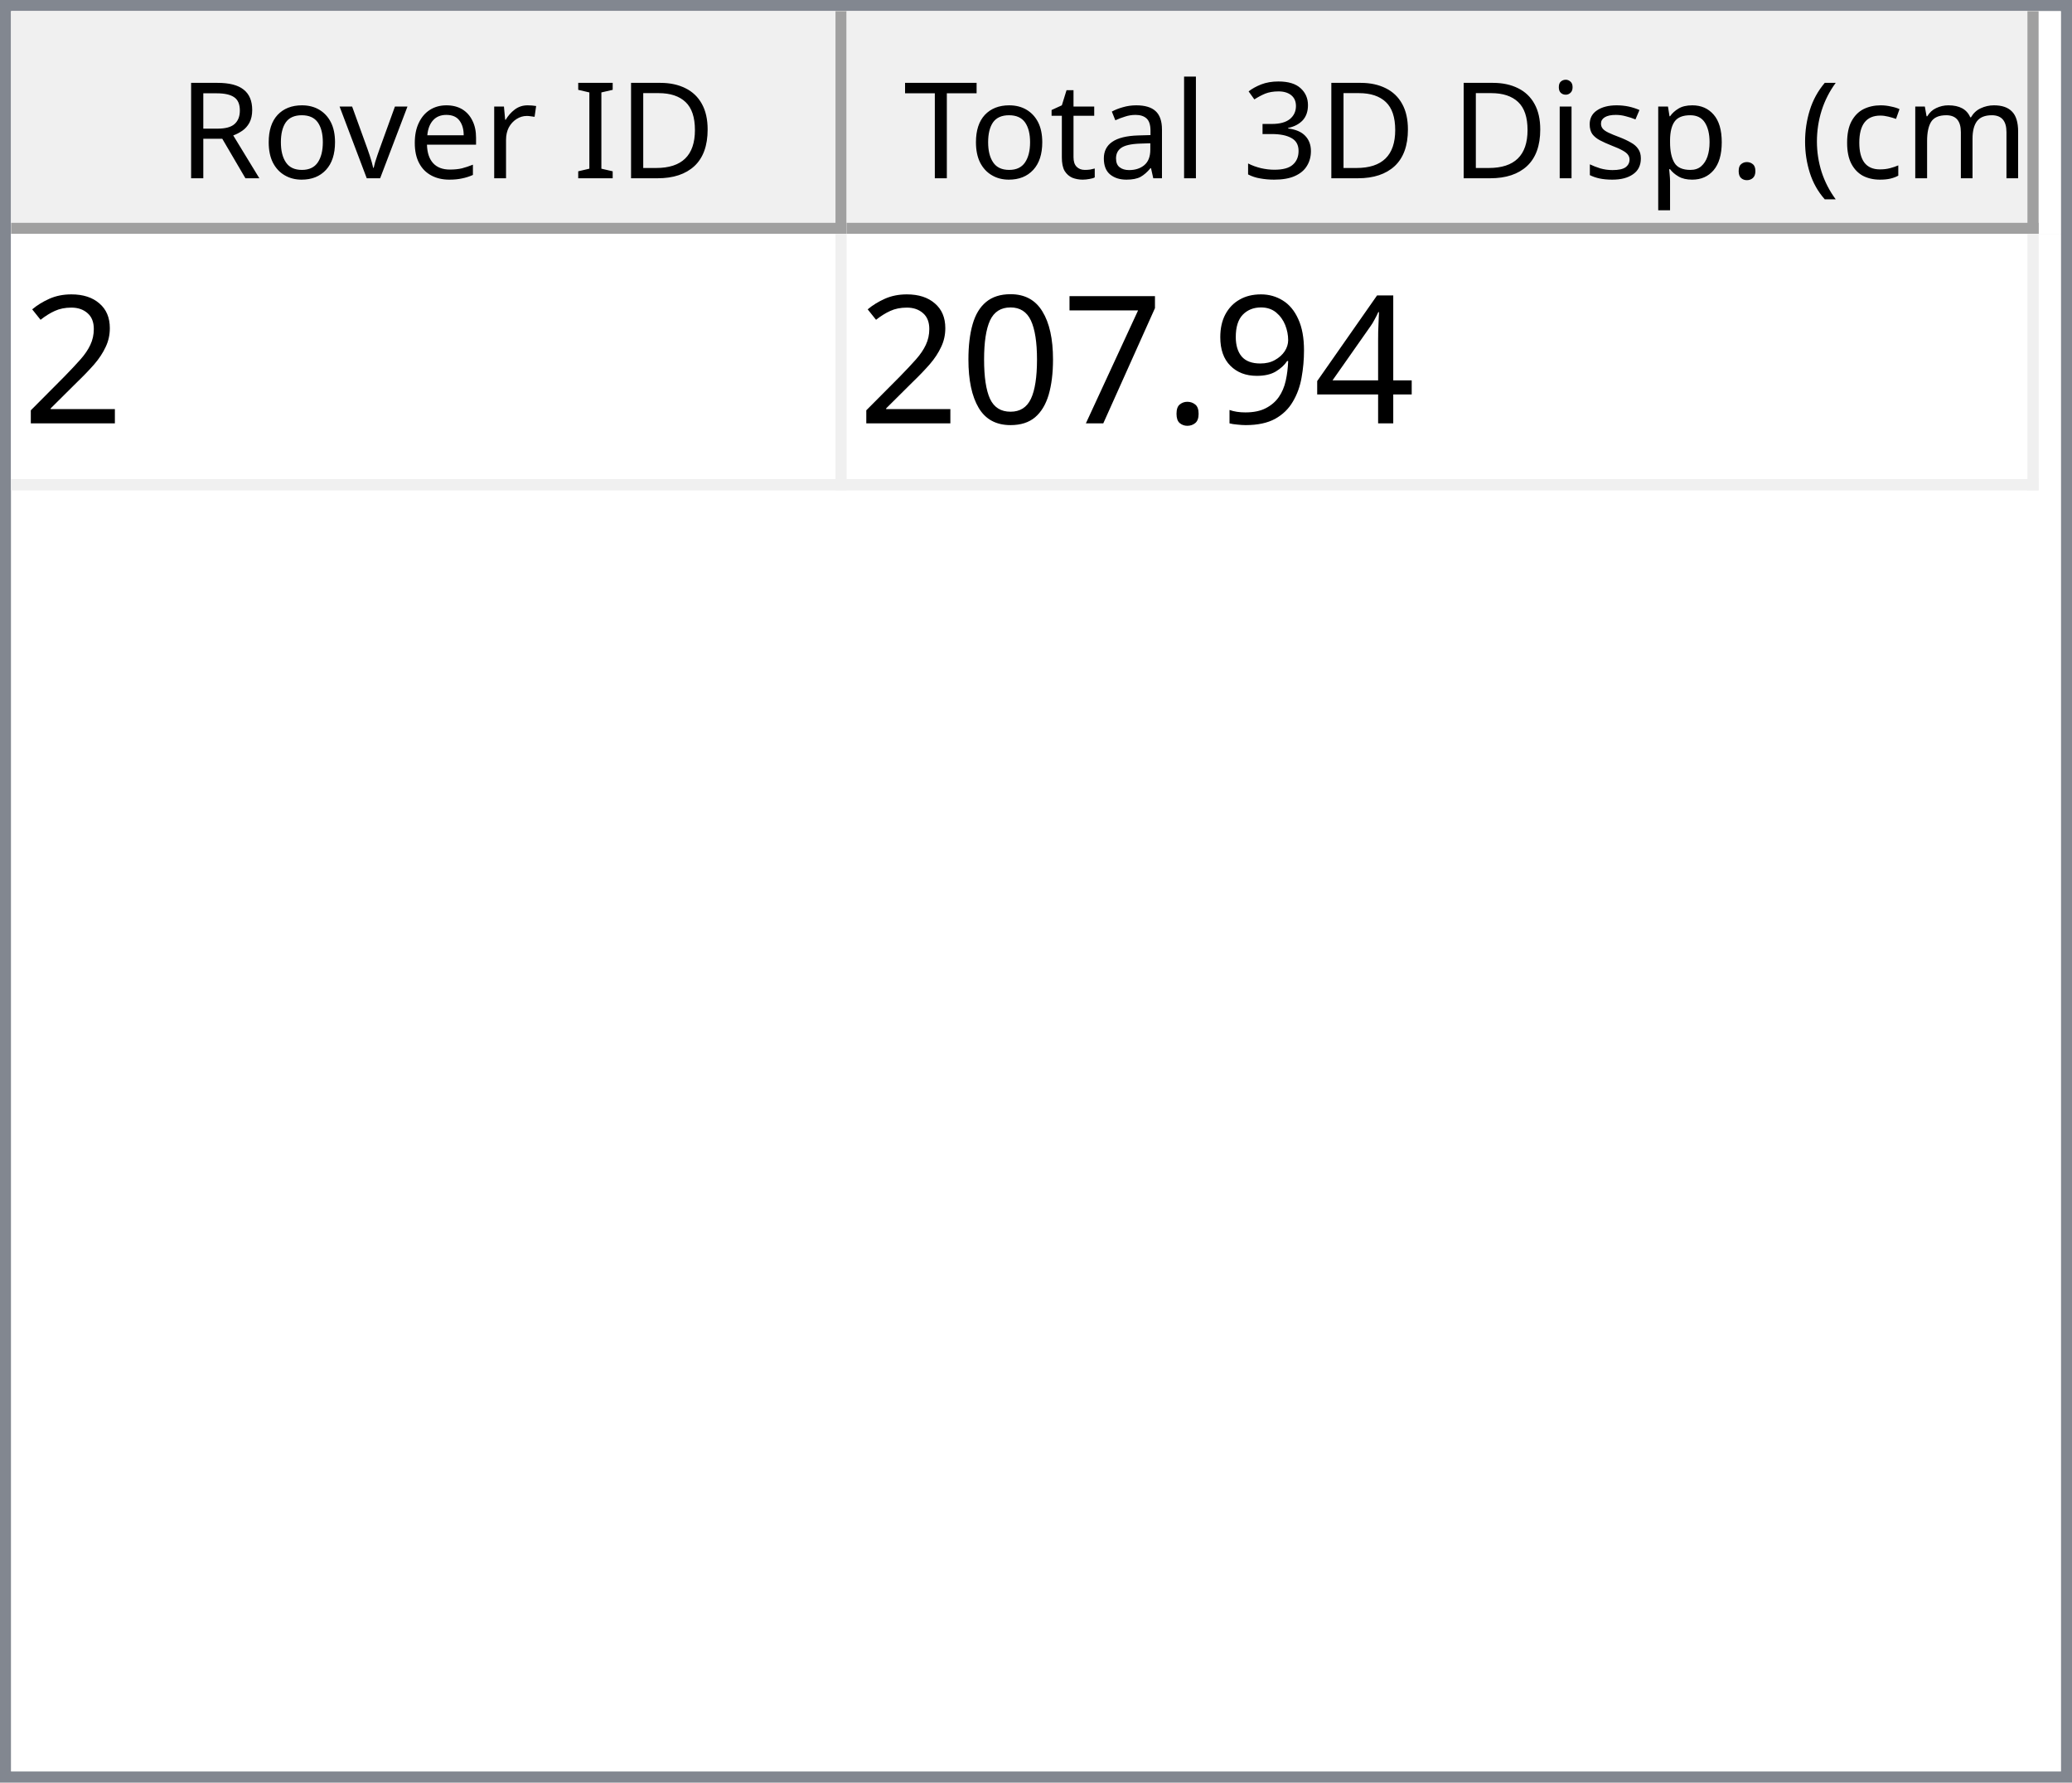
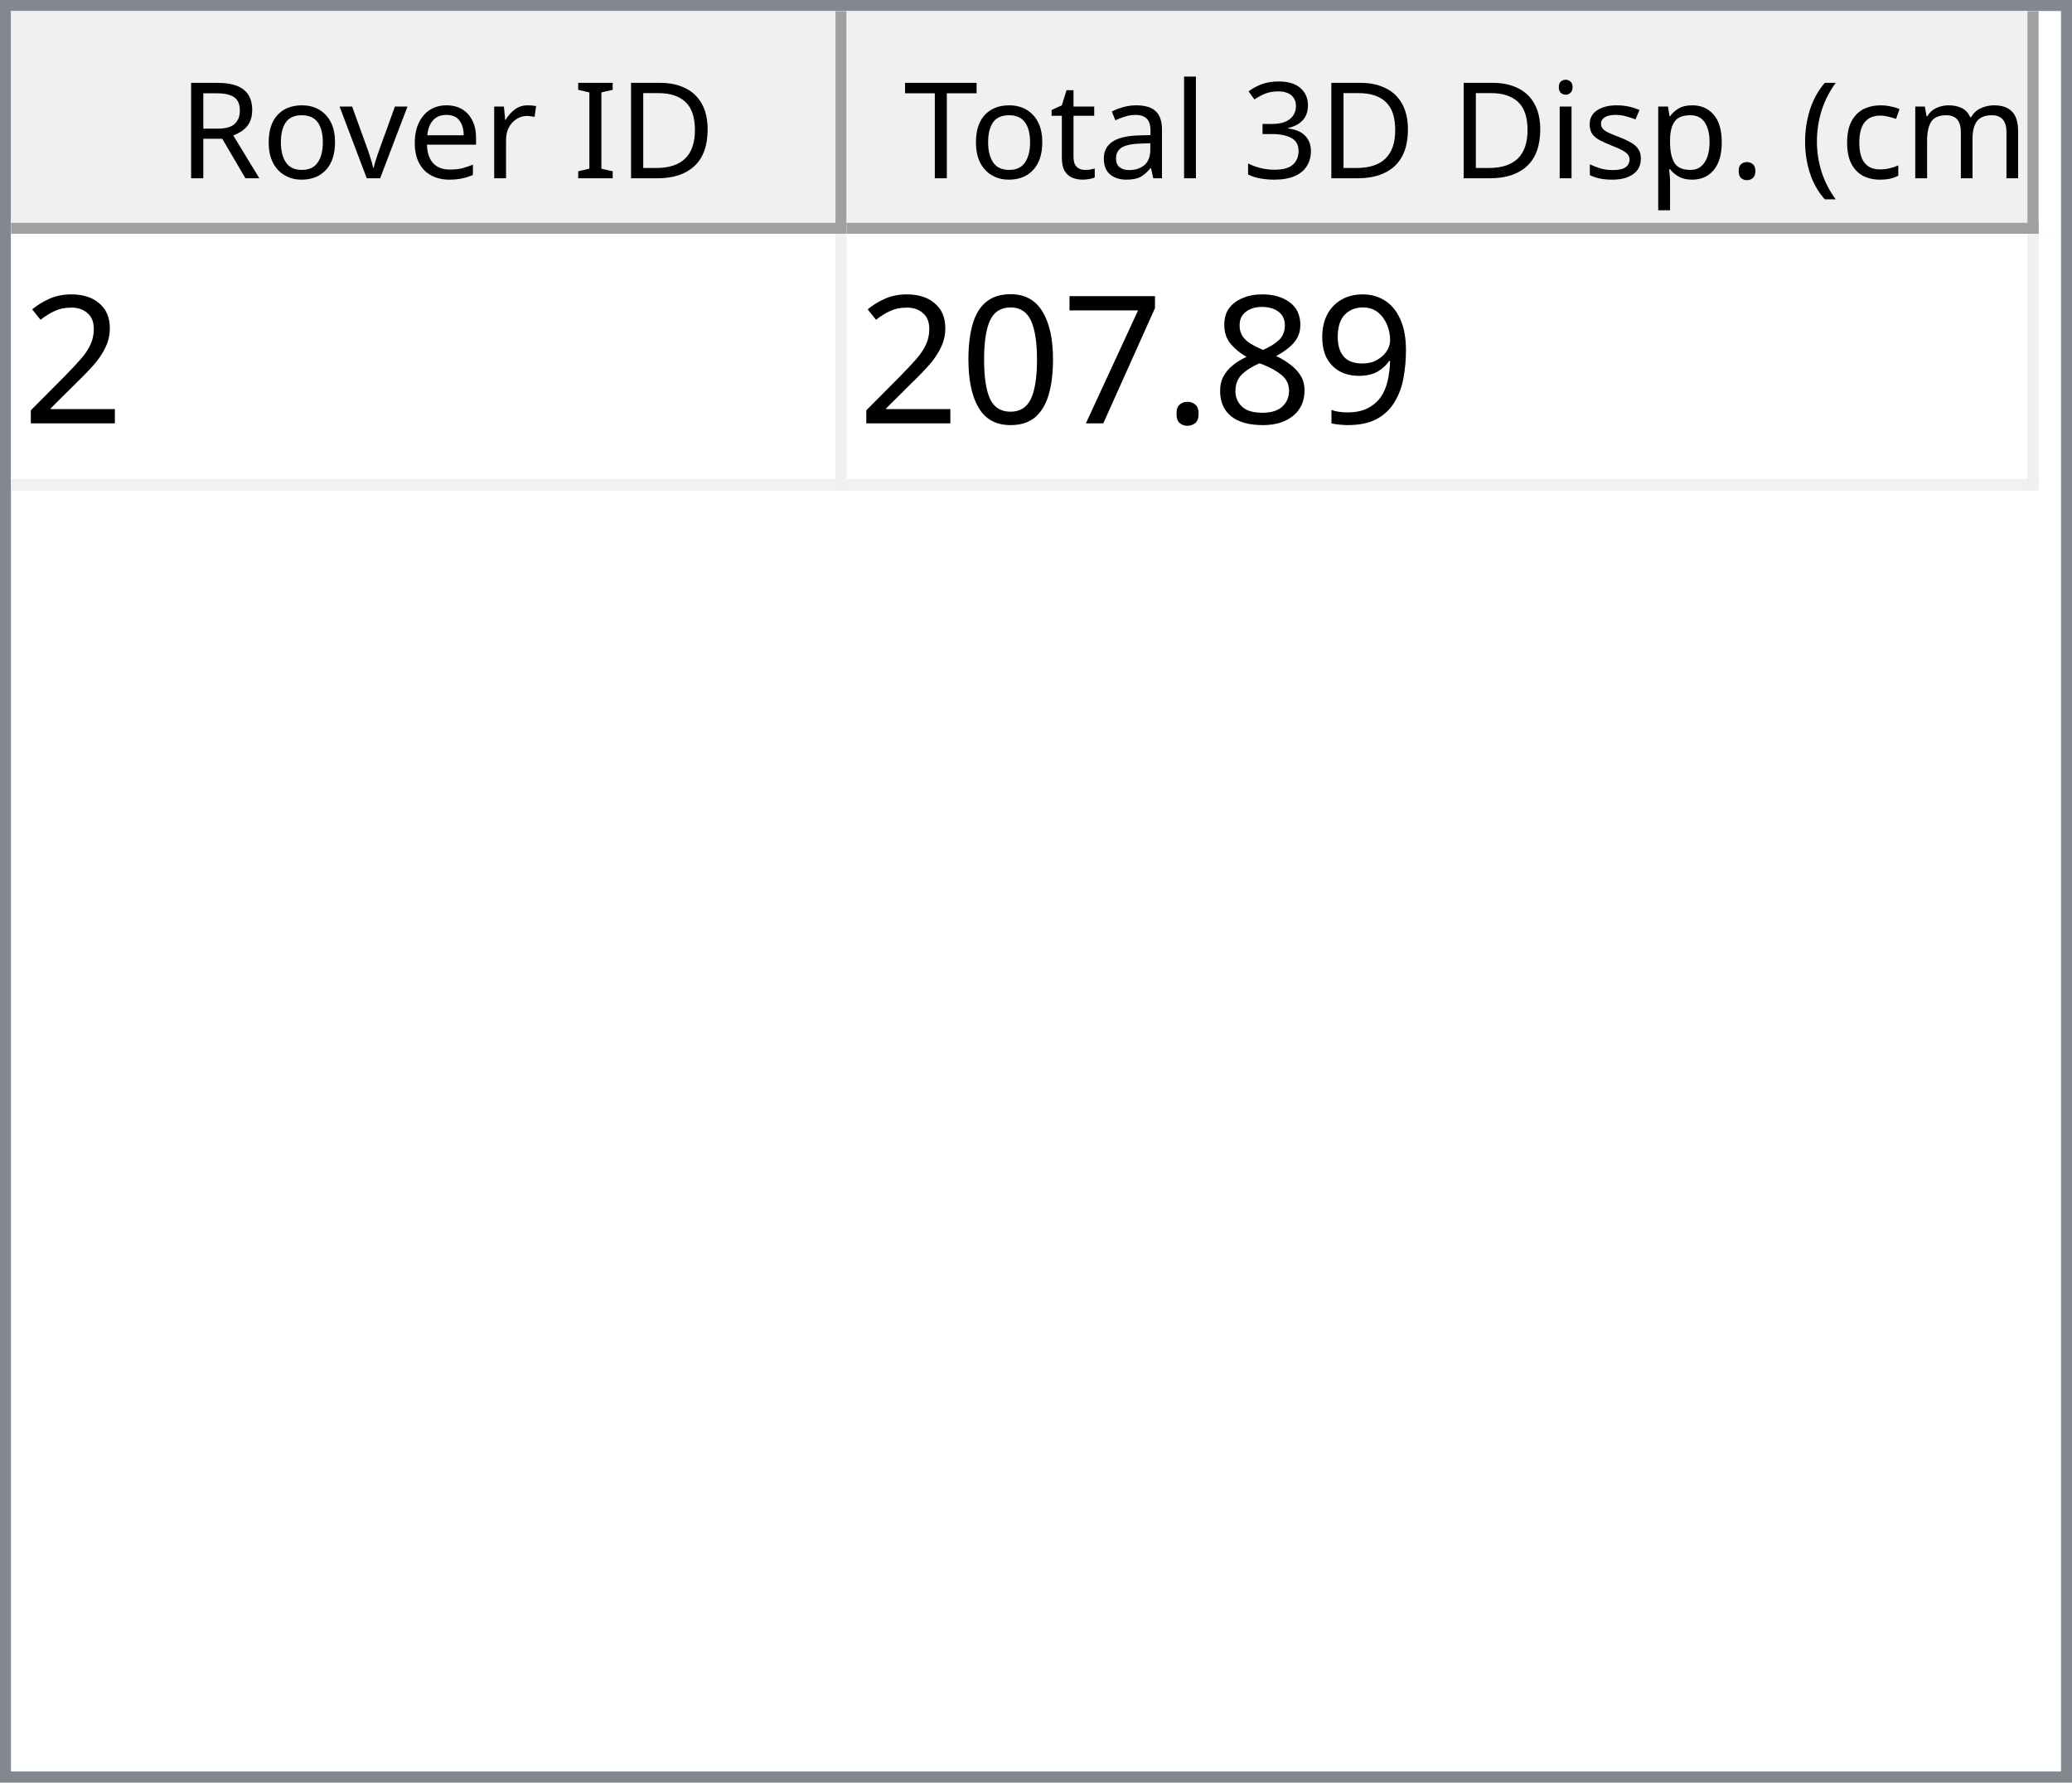
<svg xmlns="http://www.w3.org/2000/svg" style="fill-opacity:1; color-rendering:auto; color-interpolation:auto; text-rendering:auto; stroke:black; stroke-linecap:square; stroke-miterlimit:10; shape-rendering:auto; stroke-opacity:1; fill:black; stroke-dasharray:none; font-weight:normal; stroke-width:1; font-family:'Dialog'; font-style:normal; stroke-linejoin:miter; font-size:12px; stroke-dashoffset:0; image-rendering:auto;" width="186" height="160">
  <defs id="genericDefs" />
  <g>
    <defs id="defs1">
      <clipPath clipPathUnits="userSpaceOnUse" id="clipPath1">
        <path d="M0 0 L186 0 L186 160 L0 160 L0 0 Z" />
      </clipPath>
      <clipPath clipPathUnits="userSpaceOnUse" id="clipPath2">
        <path d="M0 0 L0 160 L186 160 L186 0 Z" />
      </clipPath>
      <clipPath clipPathUnits="userSpaceOnUse" id="clipPath3">
        <path d="M0 0 L0 20 L184 20 L184 0 Z" />
      </clipPath>
      <clipPath clipPathUnits="userSpaceOnUse" id="clipPath4">
        <path d="M0 0 L0 20 L75 20 L75 0 Z" />
      </clipPath>
      <clipPath clipPathUnits="userSpaceOnUse" id="clipPath5">
        <path d="M1 1 L1 19 L74 19 L74 1 Z" />
      </clipPath>
      <clipPath clipPathUnits="userSpaceOnUse" id="clipPath6">
        <path d="M0 0 L0 18 L73 18 L73 0 Z" />
      </clipPath>
      <clipPath clipPathUnits="userSpaceOnUse" id="clipPath7">
        <path d="M-0.5 -0.5 L-0.5 19.5 L74.5 19.5 L74.5 -0.5 Z" />
      </clipPath>
      <clipPath clipPathUnits="userSpaceOnUse" id="clipPath8">
        <path d="M0 0 L0 20 L107 20 L107 0 Z" />
      </clipPath>
      <clipPath clipPathUnits="userSpaceOnUse" id="clipPath9">
        <path d="M1 1 L1 19 L106 19 L106 1 Z" />
      </clipPath>
      <clipPath clipPathUnits="userSpaceOnUse" id="clipPath10">
        <path d="M0 0 L0 18 L105 18 L105 0 Z" />
      </clipPath>
      <clipPath clipPathUnits="userSpaceOnUse" id="clipPath11">
        <path d="M-0.5 -0.5 L-0.5 19.5 L106.5 19.5 L106.5 -0.5 Z" />
      </clipPath>
      <clipPath clipPathUnits="userSpaceOnUse" id="clipPath12">
        <path d="M0 0 L0 138 L184 138 L184 0 Z" />
      </clipPath>
      <clipPath clipPathUnits="userSpaceOnUse" id="clipPath13">
        <path d="M0 0 L0 23 L182 23 L182 0 Z" />
      </clipPath>
      <clipPath clipPathUnits="userSpaceOnUse" id="clipPath14">
        <path d="M-0.5 -0.5 L-0.5 22.5 L181.5 22.5 L181.5 -0.5 Z" />
      </clipPath>
      <clipPath clipPathUnits="userSpaceOnUse" id="clipPath15">
        <path d="M0 0 L0 22 L74 22 L74 0 Z" />
      </clipPath>
      <clipPath clipPathUnits="userSpaceOnUse" id="clipPath16">
        <path d="M0 0 L0 22 L106 22 L106 0 Z" />
      </clipPath>
      <font horiz-adv-x="64.551" id="font1">
        <font-face ascent="107.91" descent="25.098" units-per-em="100" style="font-style:normal; font-family:Segoe UI; font-weight:normal;" />
        <missing-glyph horiz-adv-x="64.551" d="M8.109 0 L8.109 68.266 L56.453 68.266 L56.453 0 L8.109 0 ZM15.328 7.234 L49.219 7.234 L49.219 61.031 L15.328 61.031 L15.328 7.234 Z" />
        <glyph unicode="D" horiz-adv-x="70.117" d="M9.188 0 L9.188 70.016 L28.516 70.016 Q65.531 70.016 65.531 35.891 Q65.531 19.672 55.25 9.836 Q44.969 0 27.734 0 L9.188 0 ZM17.391 62.594 L17.391 7.422 L27.828 7.422 Q41.609 7.422 49.273 14.797 Q56.938 22.172 56.938 35.688 Q56.938 62.594 28.328 62.594 L17.391 62.594 Z" />
        <glyph unicode="I" horiz-adv-x="26.611" d="M17.391 0 L9.188 0 L9.188 70.016 L17.391 70.016 L17.391 0 Z" />
        <glyph unicode=" " horiz-adv-x="27.393" d="" />
        <glyph unicode="r" horiz-adv-x="34.766" d="M34.188 41.891 Q32.078 43.5 28.125 43.5 Q23 43.5 19.555 38.672 Q16.109 33.844 16.109 25.484 L16.109 0 L8.109 0 L8.109 50 L16.109 50 L16.109 39.703 L16.312 39.703 Q18.016 44.969 21.531 47.922 Q25.047 50.875 29.391 50.875 Q32.516 50.875 34.188 50.203 L34.188 41.891 Z" />
        <glyph unicode="e" horiz-adv-x="52.295" d="M48.297 23 L12.984 23 Q13.188 14.656 17.484 10.109 Q21.781 5.562 29.297 5.562 Q37.75 5.562 44.828 11.141 L44.828 3.609 Q38.234 -1.172 27.391 -1.172 Q16.797 -1.172 10.742 5.641 Q4.688 12.453 4.688 24.812 Q4.688 36.469 11.305 43.82 Q17.922 51.172 27.734 51.172 Q37.547 51.172 42.922 44.828 Q48.297 38.484 48.297 27.203 L48.297 23 ZM40.094 29.781 Q40.047 36.719 36.75 40.578 Q33.453 44.438 27.594 44.438 Q21.922 44.438 17.969 40.383 Q14.016 36.328 13.094 29.781 L40.094 29.781 Z" />
        <glyph unicode="v" horiz-adv-x="47.9" d="M47.406 50 L27.484 0 L19.625 0 L0.688 50 L9.469 50 L22.172 13.672 Q23.578 9.672 23.922 6.688 L24.125 6.688 Q24.609 10.453 25.688 13.484 L38.969 50 L47.406 50 Z" />
        <glyph unicode="o" horiz-adv-x="58.594" d="M29 -1.172 Q17.922 -1.172 11.305 5.836 Q4.688 12.844 4.688 24.422 Q4.688 37.016 11.57 44.094 Q18.453 51.172 30.172 51.172 Q41.359 51.172 47.633 44.289 Q53.906 37.406 53.906 25.203 Q53.906 13.234 47.141 6.031 Q40.375 -1.172 29 -1.172 ZM29.594 44.438 Q21.875 44.438 17.383 39.188 Q12.891 33.938 12.891 24.703 Q12.891 15.828 17.43 10.695 Q21.969 5.562 29.594 5.562 Q37.359 5.562 41.531 10.594 Q45.703 15.625 45.703 24.906 Q45.703 34.281 41.531 39.359 Q37.359 44.438 29.594 44.438 Z" />
        <glyph unicode="R" horiz-adv-x="59.814" d="M59.375 0 L49.609 0 L37.891 19.625 Q36.281 22.359 34.766 24.289 Q33.25 26.219 31.664 27.438 Q30.078 28.656 28.25 29.219 Q26.422 29.781 24.125 29.781 L17.391 29.781 L17.391 0 L9.188 0 L9.188 70.016 L30.078 70.016 Q34.672 70.016 38.555 68.867 Q42.438 67.719 45.289 65.375 Q48.141 63.031 49.758 59.547 Q51.375 56.062 51.375 51.375 Q51.375 47.703 50.273 44.656 Q49.172 41.609 47.148 39.211 Q45.125 36.812 42.266 35.133 Q39.406 33.453 35.844 32.516 L35.844 32.328 Q37.594 31.547 38.891 30.547 Q40.188 29.547 41.359 28.18 Q42.531 26.812 43.68 25.078 Q44.828 23.344 46.234 21.047 L59.375 0 ZM17.391 62.594 L17.391 37.203 L28.516 37.203 Q31.594 37.203 34.203 38.133 Q36.812 39.062 38.719 40.797 Q40.625 42.531 41.703 45.047 Q42.781 47.562 42.781 50.688 Q42.781 56.297 39.141 59.445 Q35.5 62.594 28.609 62.594 L17.391 62.594 Z" />
        <glyph unicode=")" horiz-adv-x="30.176" d="M8.297 -15.922 L1.172 -15.922 Q16.406 2.344 16.406 26.812 Q16.406 51.469 1.078 70.016 L8.297 70.016 Q23.531 52.156 23.531 26.703 Q23.531 1.375 8.297 -15.922 Z" />
        <glyph unicode="m" horiz-adv-x="86.133" d="M79.109 0 L71.094 0 L71.094 28.719 Q71.094 37.016 68.531 40.727 Q65.969 44.438 59.906 44.438 Q54.781 44.438 51.195 39.75 Q47.609 35.062 47.609 28.516 L47.609 0 L39.594 0 L39.594 29.688 Q39.594 44.438 28.219 44.438 Q22.953 44.438 19.531 40.016 Q16.109 35.594 16.109 28.516 L16.109 0 L8.109 0 L8.109 50 L16.109 50 L16.109 42.094 L16.312 42.094 Q21.625 51.172 31.844 51.172 Q36.969 51.172 40.773 48.312 Q44.578 45.453 46 40.828 Q51.562 51.172 62.594 51.172 Q79.109 51.172 79.109 30.812 L79.109 0 Z" />
        <glyph unicode="c" horiz-adv-x="46.191" d="M42.188 2.297 Q36.422 -1.172 28.516 -1.172 Q17.828 -1.172 11.258 5.789 Q4.688 12.75 4.688 23.828 Q4.688 36.188 11.766 43.68 Q18.844 51.172 30.672 51.172 Q37.25 51.172 42.281 48.734 L42.281 40.531 Q36.719 44.438 30.375 44.438 Q22.703 44.438 17.797 38.945 Q12.891 33.453 12.891 24.516 Q12.891 15.719 17.508 10.641 Q22.125 5.562 29.891 5.562 Q36.422 5.562 42.188 9.906 L42.188 2.297 Z" />
        <glyph unicode="(" horiz-adv-x="30.176" d="M29.109 -15.922 L21.969 -15.922 Q6.844 1.375 6.844 26.703 Q6.844 52.156 21.969 70.016 L29.203 70.016 Q13.875 51.469 13.875 26.812 Q13.875 2.344 29.109 -15.922 Z" />
        <glyph unicode="." horiz-adv-x="21.68" d="M10.891 -1.078 Q8.641 -1.078 7.055 0.539 Q5.469 2.156 5.469 4.391 Q5.469 6.641 7.055 8.273 Q8.641 9.906 10.891 9.906 Q13.188 9.906 14.797 8.273 Q16.406 6.641 16.406 4.391 Q16.406 2.156 14.797 0.539 Q13.188 -1.078 10.891 -1.078 Z" />
        <glyph unicode="p" horiz-adv-x="58.789" d="M16.312 7.234 L16.109 7.234 L16.109 -23 L8.109 -23 L8.109 50 L16.109 50 L16.109 41.219 L16.312 41.219 Q22.219 51.172 33.594 51.172 Q43.266 51.172 48.688 44.461 Q54.109 37.75 54.109 26.469 Q54.109 13.922 48 6.375 Q41.891 -1.172 31.297 -1.172 Q21.578 -1.172 16.312 7.234 ZM16.109 27.391 L16.109 20.406 Q16.109 14.203 20.141 9.883 Q24.172 5.562 30.375 5.562 Q37.641 5.562 41.773 11.133 Q45.906 16.703 45.906 26.609 Q45.906 34.969 42.047 39.703 Q38.188 44.438 31.594 44.438 Q24.609 44.438 20.359 39.578 Q16.109 34.719 16.109 27.391 Z" />
        <glyph unicode="s" horiz-adv-x="42.432" d="M5.078 1.812 L5.078 10.406 Q11.625 5.562 19.484 5.562 Q30.031 5.562 30.031 12.594 Q30.031 14.594 29.125 15.992 Q28.219 17.391 26.68 18.461 Q25.141 19.531 23.07 20.383 Q21 21.234 18.609 22.172 Q15.281 23.484 12.766 24.828 Q10.25 26.172 8.57 27.859 Q6.891 29.547 6.031 31.695 Q5.172 33.844 5.172 36.719 Q5.172 40.234 6.789 42.945 Q8.406 45.656 11.086 47.484 Q13.766 49.312 17.211 50.242 Q20.656 51.172 24.312 51.172 Q30.812 51.172 35.938 48.922 L35.938 40.828 Q30.422 44.438 23.25 44.438 Q21 44.438 19.195 43.922 Q17.391 43.406 16.094 42.477 Q14.797 41.547 14.086 40.258 Q13.375 38.969 13.375 37.406 Q13.375 35.453 14.086 34.133 Q14.797 32.812 16.164 31.789 Q17.531 30.766 19.484 29.938 Q21.438 29.109 23.922 28.125 Q27.25 26.859 29.883 25.516 Q32.516 24.172 34.375 22.484 Q36.234 20.797 37.234 18.602 Q38.234 16.406 38.234 13.375 Q38.234 9.672 36.602 6.938 Q34.969 4.203 32.234 2.398 Q29.5 0.594 25.93 -0.289 Q22.359 -1.172 18.453 -1.172 Q10.75 -1.172 5.078 1.812 Z" />
        <glyph unicode="i" horiz-adv-x="24.219" d="M12.203 62.703 Q10.062 62.703 8.547 64.164 Q7.031 65.625 7.031 67.875 Q7.031 70.125 8.547 71.609 Q10.062 73.094 12.203 73.094 Q14.406 73.094 15.945 71.609 Q17.484 70.125 17.484 67.875 Q17.484 65.719 15.945 64.211 Q14.406 62.703 12.203 62.703 ZM16.109 0 L8.109 0 L8.109 50 L16.109 50 L16.109 0 Z" />
        <glyph unicode="3" horiz-adv-x="53.906" d="M46.531 19.828 Q46.531 15.094 44.75 11.211 Q42.969 7.328 39.719 4.57 Q36.469 1.812 31.93 0.297 Q27.391 -1.219 21.922 -1.219 Q11.922 -1.219 6 2.594 L6 11.188 Q13.094 5.609 22.219 5.609 Q25.875 5.609 28.828 6.539 Q31.781 7.469 33.906 9.227 Q36.031 10.984 37.18 13.477 Q38.328 15.969 38.328 19.094 Q38.328 32.812 18.797 32.812 L12.984 32.812 L12.984 39.594 L18.5 39.594 Q35.797 39.594 35.797 52.484 Q35.797 64.406 22.609 64.406 Q15.188 64.406 8.688 59.422 L8.688 67.188 Q15.375 71.188 24.609 71.188 Q29 71.188 32.57 69.969 Q36.141 68.75 38.68 66.555 Q41.219 64.359 42.609 61.281 Q44 58.203 44 54.5 Q44 40.672 30.031 36.719 L30.031 36.531 Q33.594 36.141 36.625 34.797 Q39.656 33.453 41.852 31.305 Q44.047 29.156 45.289 26.25 Q46.531 23.344 46.531 19.828 Z" />
        <glyph unicode="l" horiz-adv-x="24.219" d="M16.109 0 L8.109 0 L8.109 74.031 L16.109 74.031 L16.109 0 Z" />
        <glyph unicode="a" horiz-adv-x="50.879" d="M43.891 0 L35.891 0 L35.891 7.812 L35.688 7.812 Q30.469 -1.172 20.312 -1.172 Q12.844 -1.172 8.617 2.781 Q4.391 6.734 4.391 13.281 Q4.391 27.297 20.906 29.594 L35.891 31.688 Q35.891 44.438 25.594 44.438 Q16.547 44.438 9.281 38.281 L9.281 46.484 Q16.656 51.172 26.266 51.172 Q43.891 51.172 43.891 32.516 L43.891 0 ZM35.891 25.297 L23.828 23.641 Q18.266 22.859 15.43 20.875 Q12.594 18.891 12.594 13.875 Q12.594 10.203 15.211 7.883 Q17.828 5.562 22.172 5.562 Q28.125 5.562 32.008 9.742 Q35.891 13.922 35.891 20.312 L35.891 25.297 Z" />
        <glyph unicode="t" horiz-adv-x="33.887" d="M31.297 0.484 Q28.469 -1.078 23.828 -1.078 Q10.688 -1.078 10.688 13.578 L10.688 43.172 L2.094 43.172 L2.094 50 L10.688 50 L10.688 62.203 L18.703 64.797 L18.703 50 L31.297 50 L31.297 43.172 L18.703 43.172 L18.703 14.984 Q18.703 9.969 20.414 7.82 Q22.125 5.672 26.078 5.672 Q29.109 5.672 31.297 7.328 L31.297 0.484 Z" />
        <glyph unicode="T" horiz-adv-x="52.393" d="M50.594 62.594 L30.375 62.594 L30.375 0 L22.172 0 L22.172 62.594 L2 62.594 L2 70.016 L50.594 70.016 L50.594 62.594 Z" />
      </font>
      <font horiz-adv-x="75.0" id="font2">
        <font-face ascent="100.537" descent="21.973" units-per-em="100" style="font-style:normal; font-family:sans-serif; font-weight:normal;" />
        <missing-glyph horiz-adv-x="75.0" d="M12.5 0 L12.5 62.5 L62.5 62.5 L62.5 0 L12.5 0 ZM14.062 1.562 L60.938 1.562 L60.938 60.938 L14.062 60.938 L14.062 1.562 Z" />
        <glyph unicode="2" horiz-adv-x="55.615" d="M50.344 8.453 L50.344 0 L3.031 0 Q2.938 3.172 4.047 6.109 Q5.859 10.938 9.836 15.625 Q13.812 20.312 21.344 26.469 Q33.016 36.031 37.117 41.625 Q41.219 47.219 41.219 52.203 Q41.219 57.422 37.477 61.008 Q33.734 64.594 27.734 64.594 Q21.391 64.594 17.578 60.789 Q13.766 56.984 13.719 50.25 L4.688 51.172 Q5.609 61.281 11.664 66.578 Q17.719 71.875 27.938 71.875 Q38.234 71.875 44.242 66.164 Q50.25 60.453 50.25 52 Q50.25 47.703 48.492 43.555 Q46.734 39.406 42.656 34.812 Q38.578 30.219 29.109 22.219 Q21.188 15.578 18.945 13.211 Q16.703 10.844 15.234 8.453 L50.344 8.453 Z" />
-         <glyph unicode="4" horiz-adv-x="55.615" d="M32.328 0 L32.328 17.141 L1.266 17.141 L1.266 25.203 L33.938 71.578 L41.109 71.578 L41.109 25.203 L50.781 25.203 L50.781 17.141 L41.109 17.141 L41.109 0 L32.328 0 ZM32.328 25.203 L32.328 57.469 L9.906 25.203 L32.328 25.203 Z" />
        <glyph unicode="9" horiz-adv-x="55.615" d="M5.469 16.547 L13.922 17.328 Q14.984 11.375 18.016 8.688 Q21.047 6 25.781 6 Q29.828 6 32.883 7.859 Q35.938 9.719 37.891 12.82 Q39.844 15.922 41.164 21.195 Q42.484 26.469 42.484 31.938 Q42.484 32.516 42.438 33.688 Q39.797 29.5 35.234 26.883 Q30.672 24.266 25.344 24.266 Q16.453 24.266 10.305 30.711 Q4.156 37.156 4.156 47.703 Q4.156 58.594 10.578 65.234 Q17 71.875 26.656 71.875 Q33.641 71.875 39.43 68.117 Q45.219 64.359 48.219 57.398 Q51.219 50.438 51.219 37.25 Q51.219 23.531 48.242 15.406 Q45.266 7.281 39.383 3.031 Q33.5 -1.219 25.594 -1.219 Q17.188 -1.219 11.867 3.445 Q6.547 8.109 5.469 16.547 ZM41.453 48.141 Q41.453 55.719 37.43 60.156 Q33.406 64.594 27.734 64.594 Q21.875 64.594 17.531 59.812 Q13.188 55.031 13.188 47.406 Q13.188 40.578 17.312 36.305 Q21.438 32.031 27.484 32.031 Q33.594 32.031 37.523 36.305 Q41.453 40.578 41.453 48.141 Z" />
+         <glyph unicode="8" horiz-adv-x="55.615" d="M17.672 38.812 Q12.203 40.828 9.57 44.539 Q6.938 48.25 6.938 53.422 Q6.938 61.234 12.555 66.555 Q18.172 71.875 27.484 71.875 Q36.859 71.875 42.578 66.43 Q48.297 60.984 48.297 53.172 Q48.297 48.188 45.68 44.508 Q43.062 40.828 37.75 38.812 Q44.344 36.672 47.781 31.883 Q51.219 27.094 51.219 20.453 Q51.219 11.281 44.727 5.031 Q38.234 -1.219 27.641 -1.219 Q17.047 -1.219 10.547 5.055 Q4.047 11.328 4.047 20.703 Q4.047 27.688 7.594 32.398 Q11.141 37.109 17.672 38.812 ZM15.922 53.719 Q15.922 48.641 19.195 45.414 Q22.469 42.188 27.688 42.188 Q32.766 42.188 36.016 45.383 Q39.266 48.578 39.266 53.219 Q39.266 58.062 35.914 61.359 Q32.562 64.656 27.594 64.656 Q22.562 64.656 19.242 61.43 Q15.922 58.203 15.922 53.719 ZM13.094 20.656 Q13.094 16.891 14.875 13.375 Q16.656 9.859 20.172 7.93 Q23.688 6 27.734 6 Q34.031 6 38.133 10.055 Q42.234 14.109 42.234 20.359 Q42.234 26.703 38.016 30.859 Q33.797 35.016 27.438 35.016 Q21.234 35.016 17.164 30.914 Q13.094 26.812 13.094 20.656 Z" />
        <glyph unicode="." horiz-adv-x="27.783" d="M9.078 0 L9.078 10.016 L19.094 10.016 L19.094 0 L9.078 0 Z" />
        <glyph unicode="7" horiz-adv-x="55.615" d="M4.734 62.203 L4.734 70.656 L51.078 70.656 L51.078 63.812 Q44.234 56.547 37.523 44.484 Q30.812 32.422 27.156 19.672 Q24.516 10.688 23.781 0 L14.75 0 Q14.891 8.453 18.062 20.414 Q21.234 32.375 27.172 43.484 Q33.109 54.594 39.797 62.203 L4.734 62.203 Z" />
        <glyph unicode="0" horiz-adv-x="55.615" d="M4.156 35.297 Q4.156 48 6.766 55.742 Q9.375 63.484 14.523 67.68 Q19.672 71.875 27.484 71.875 Q33.25 71.875 37.594 69.555 Q41.938 67.234 44.773 62.867 Q47.609 58.5 49.219 52.227 Q50.828 45.953 50.828 35.297 Q50.828 22.703 48.242 14.969 Q45.656 7.234 40.508 3.008 Q35.359 -1.219 27.484 -1.219 Q17.141 -1.219 11.234 6.203 Q4.156 15.141 4.156 35.297 ZM13.188 35.297 Q13.188 17.672 17.312 11.836 Q21.438 6 27.484 6 Q33.547 6 37.672 11.859 Q41.797 17.719 41.797 35.297 Q41.797 52.984 37.672 58.789 Q33.547 64.594 27.391 64.594 Q21.344 64.594 17.719 59.469 Q13.188 52.938 13.188 35.297 Z" />
      </font>
    </defs>
    <g style="fill:white; stroke:white;">
      <rect x="0" y="0" width="186" style="clip-path:url(#clipPath1); stroke:none;" height="160" />
    </g>
    <g style="fill:white; text-rendering:optimizeSpeed; color-rendering:optimizeSpeed; image-rendering:optimizeSpeed; shape-rendering:crispEdges; stroke:white; color-interpolation:sRGB;">
      <rect x="0" width="186" height="160" y="0" style="stroke:none;" />
      <path style="stroke:none;" d="M0 160 L186 160 L186 0 L0 0 Z" />
    </g>
    <g style="fill:rgb(240,240,240); font-family:'Segoe UI'; stroke:rgb(240,240,240);">
      <rect x="0" y="0" width="186" style="clip-path:url(#clipPath2); stroke:none;" height="160" />
    </g>
    <g style="fill:rgb(130,135,144); font-family:'Segoe UI'; stroke:rgb(130,135,144);">
      <path d="M0 0 L186 0 L186 160 L0 160 L0 0 ZM1 1 L185 1 L185 159 L1 159 L1 1 Z" style="fill-rule:evenodd; clip-path:url(#clipPath2); stroke:none;" />
    </g>
    <g style="fill:white; font-family:'Segoe UI'; stroke:white;" transform="translate(1,1)">
      <rect x="0" y="0" width="184" style="clip-path:url(#clipPath3); stroke:none;" height="20" />
    </g>
    <g style="fill:rgb(240,240,240); font-family:'Segoe UI'; stroke:rgb(240,240,240);" transform="translate(1,1)">
      <rect x="0" y="0" width="75" style="clip-path:url(#clipPath4); stroke:none;" height="20" />
    </g>
    <g style="font-family:'Segoe UI';" transform="translate(2,2)">
      <text x="14" xml:space="preserve" y="14" style="clip-path:url(#clipPath6); stroke:none;">Rover ID</text>
    </g>
    <g style="fill:rgb(160,160,160); font-family:'Segoe UI'; stroke:rgb(160,160,160); stroke-linejoin:bevel;" transform="translate(1.5,1.5)">
      <line x1="74" x2="74" y1="0" style="fill:none; clip-path:url(#clipPath7);" y2="19" />
    </g>
    <g style="fill:rgb(160,160,160); font-family:'Segoe UI'; stroke:rgb(160,160,160); stroke-linejoin:bevel;" transform="matrix(1,0,0,1,1,1) translate(0.5,0.5)">
      <line x1="0" x2="74" y1="19" style="fill:none; clip-path:url(#clipPath7);" y2="19" />
    </g>
    <g style="fill:rgb(240,240,240); font-family:'Segoe UI'; stroke:rgb(240,240,240);" transform="translate(76,1)">
      <rect x="0" y="0" width="107" style="clip-path:url(#clipPath8); stroke:none;" height="20" />
    </g>
    <g style="font-family:'Segoe UI';" transform="translate(77,2)">
      <text x="1" xml:space="preserve" y="14" style="clip-path:url(#clipPath10); stroke:none;"> Total 3D Disp. (cm)</text>
    </g>
    <g style="fill:rgb(160,160,160); font-family:'Segoe UI'; stroke:rgb(160,160,160); stroke-linejoin:bevel;" transform="translate(76.5,1.5)">
      <line x1="106" x2="106" y1="0" style="fill:none; clip-path:url(#clipPath11);" y2="19" />
    </g>
    <g style="fill:rgb(160,160,160); font-family:'Segoe UI'; stroke:rgb(160,160,160); stroke-linejoin:bevel;" transform="matrix(1,0,0,1,76,1) translate(0.5,0.5)">
      <line x1="0" x2="106" y1="19" style="fill:none; clip-path:url(#clipPath11);" y2="19" />
    </g>
    <g style="fill:white; font-family:'Segoe UI'; stroke:white;" transform="translate(1,21)">
      <rect x="0" y="0" width="184" style="clip-path:url(#clipPath12); stroke:none;" height="138" />
    </g>
    <g style="fill:rgb(240,240,240); font-size:16px; font-family:sans-serif; stroke:rgb(240,240,240);" transform="translate(1,21)">
      <rect x="0" y="0" width="182" style="clip-path:url(#clipPath13); stroke:none;" height="23" />
      <line transform="translate(0.5,0.5)" x1="0" x2="181" y1="22" style="clip-path:url(#clipPath14); fill:none; stroke-linejoin:bevel;" y2="22" />
    </g>
    <g transform="matrix(1,0,0,1,1,21) translate(0.5,0.5)" style="fill:rgb(240,240,240); font-size:16px; font-family:sans-serif; stroke:rgb(240,240,240); stroke-linejoin:bevel;">
      <line x1="74" x2="74" y1="0" style="fill:none; clip-path:url(#clipPath14);" y2="22" />
    </g>
    <g transform="matrix(1,0,0,1,1,21) translate(0.5,0.5)" style="fill:rgb(240,240,240); font-size:16px; font-family:sans-serif; stroke:rgb(240,240,240); stroke-linejoin:bevel;">
      <line x1="181" x2="181" y1="0" style="fill:none; clip-path:url(#clipPath14);" y2="22" />
    </g>
    <g style="fill:white; font-size:16px; font-family:sans-serif; stroke:white;" transform="matrix(1,0,0,1,1,21)">
      <rect x="0" y="0" width="74" style="clip-path:url(#clipPath15); stroke:none;" height="22" />
      <text x="1" y="17" style="fill:black; clip-path:url(#clipPath15); stroke:none;" xml:space="preserve">2</text>
    </g>
    <g style="fill:white; font-size:16px; font-family:sans-serif; stroke:white;" transform="matrix(1,0,0,1,1,21) translate(75,0)">
      <rect x="0" y="0" width="106" style="clip-path:url(#clipPath16); stroke:none;" height="22" />
-       <text x="1" y="17" style="fill:black; clip-path:url(#clipPath16); stroke:none;" xml:space="preserve">207.94</text>
+       <text x="1" y="17" style="fill:black; clip-path:url(#clipPath16); stroke:none;" xml:space="preserve">207.89</text>
    </g>
  </g>
</svg>
